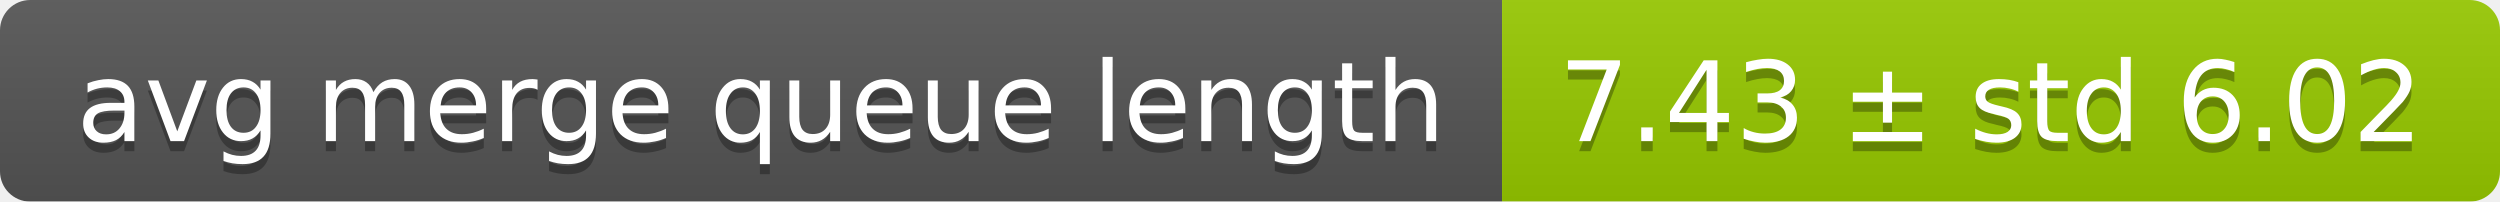
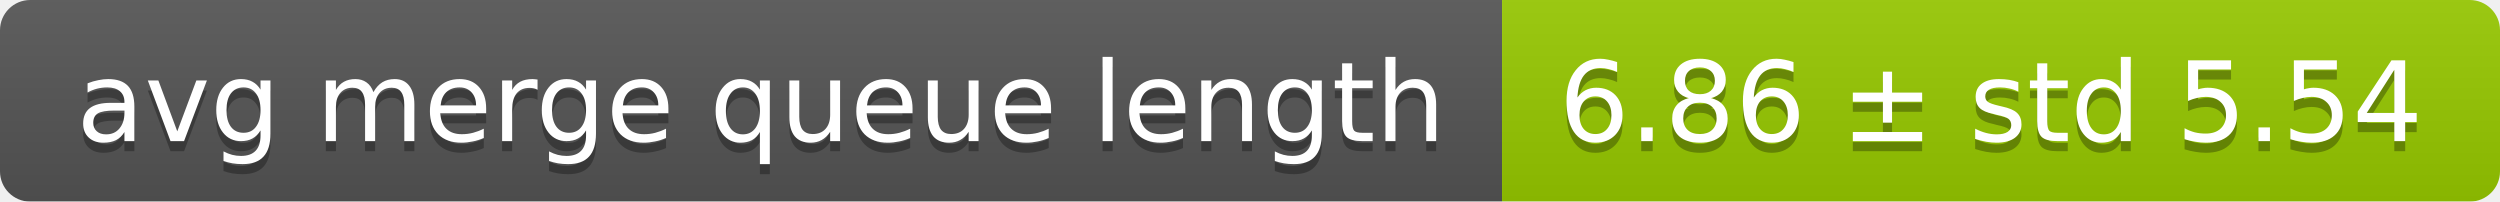
<svg xmlns="http://www.w3.org/2000/svg" width="248" height="20">
  <linearGradient id="smooth" x2="0" y2="100%">
    <stop offset="0" stop-color="#bbb" stop-opacity=".1" />
    <stop offset="1" stop-opacity=".1" />
  </linearGradient>
  <mask id="round">
    <rect width="248" height="20" rx="3" fill="#fff" />
  </mask>
  <g mask="url(#round)">
    <rect width="149" height="20" fill="#555" />
    <rect x="149" width="99" height="20" fill="#97ca00" />
    <rect width="248" height="20" fill="url(#smooth)" />
  </g>
  <g fill="#fff" text-anchor="middle" font-family="DejaVu Sans,Verdana,Geneva,sans-serif" font-size="11">
    <text x="75.5" y="15" fill="#010101" fill-opacity=".3">avg merge queue length</text>
    <text x="75.5" y="14">avg merge queue length</text>
-     <text x="197.5" y="15" fill="#010101" fill-opacity=".3">7.43 ± std 6.02</text>
-     <text x="197.5" y="14">7.43 ± std 6.02</text>
+     <text x="197.5" y="15" fill="#010101" fill-opacity=".3">6.86 ± std 5.54</text>
+     <text x="197.5" y="14">6.86 ± std 5.54</text>
  </g>
</svg>
